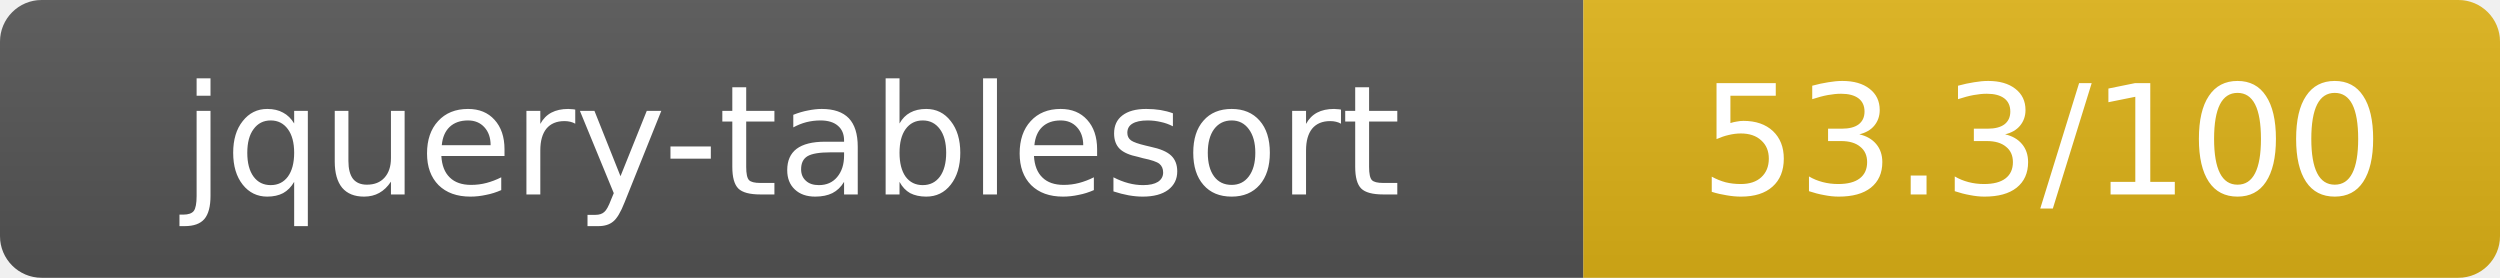
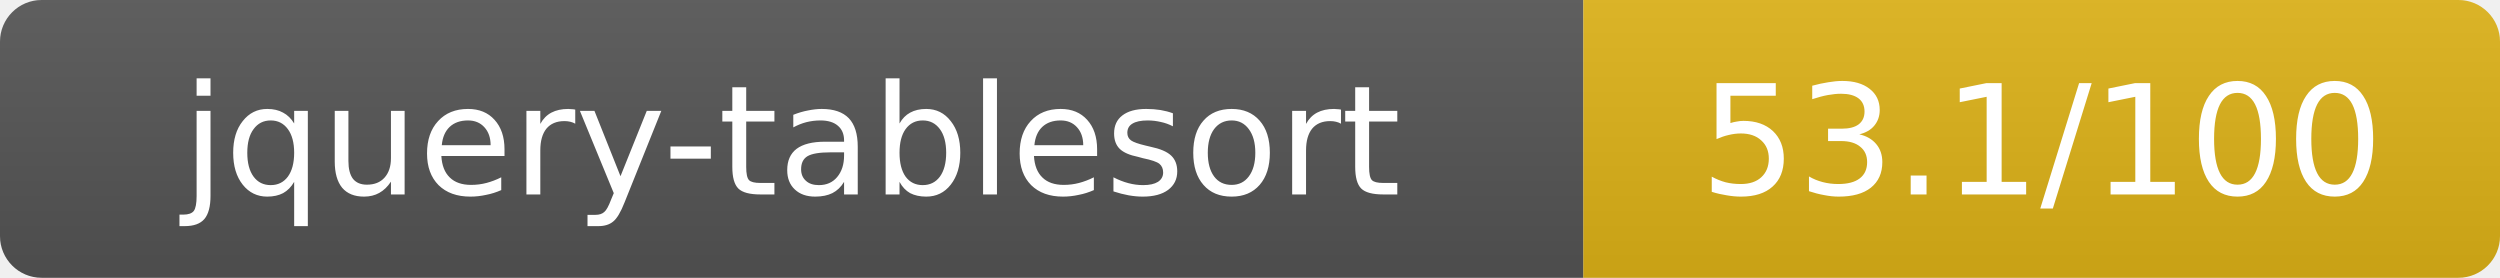
- <svg xmlns="http://www.w3.org/2000/svg" width="180" height="20" role="img" aria-label="jquery-tablesort: 53.3/100">
+ <svg xmlns="http://www.w3.org/2000/svg" width="180" height="20" role="img" aria-label="jquery-tablesort: 53.1/100">
  <linearGradient id="s" x2="0" y2="100%">
    <stop offset="0" stop-color="#bbb" stop-opacity=".1" />
    <stop offset="1" stop-opacity=".1" />
  </linearGradient>
  <clipPath id="r">
    <rect width="180" height="20" rx="3" fill="#fff" />
  </clipPath>
  <g clip-path="url(#r)">
    <rect width="114" height="20" fill="#555" />
    <rect x="114" width="66" height="20" fill="#dfb317" />
    <rect width="180" height="20" fill="url(#s)" />
  </g>
  <g fill="#fff" text-anchor="middle" font-family="Verdana,Geneva,DejaVu Sans,sans-serif" text-rendering="geometricPrecision" font-size="11">
    <text x="57" y="14">jquery-tablesort</text>
-     <text x="147" y="14">53.3/100</text>
+     <text x="147" y="14">53.1/100</text>
  </g>
</svg>
